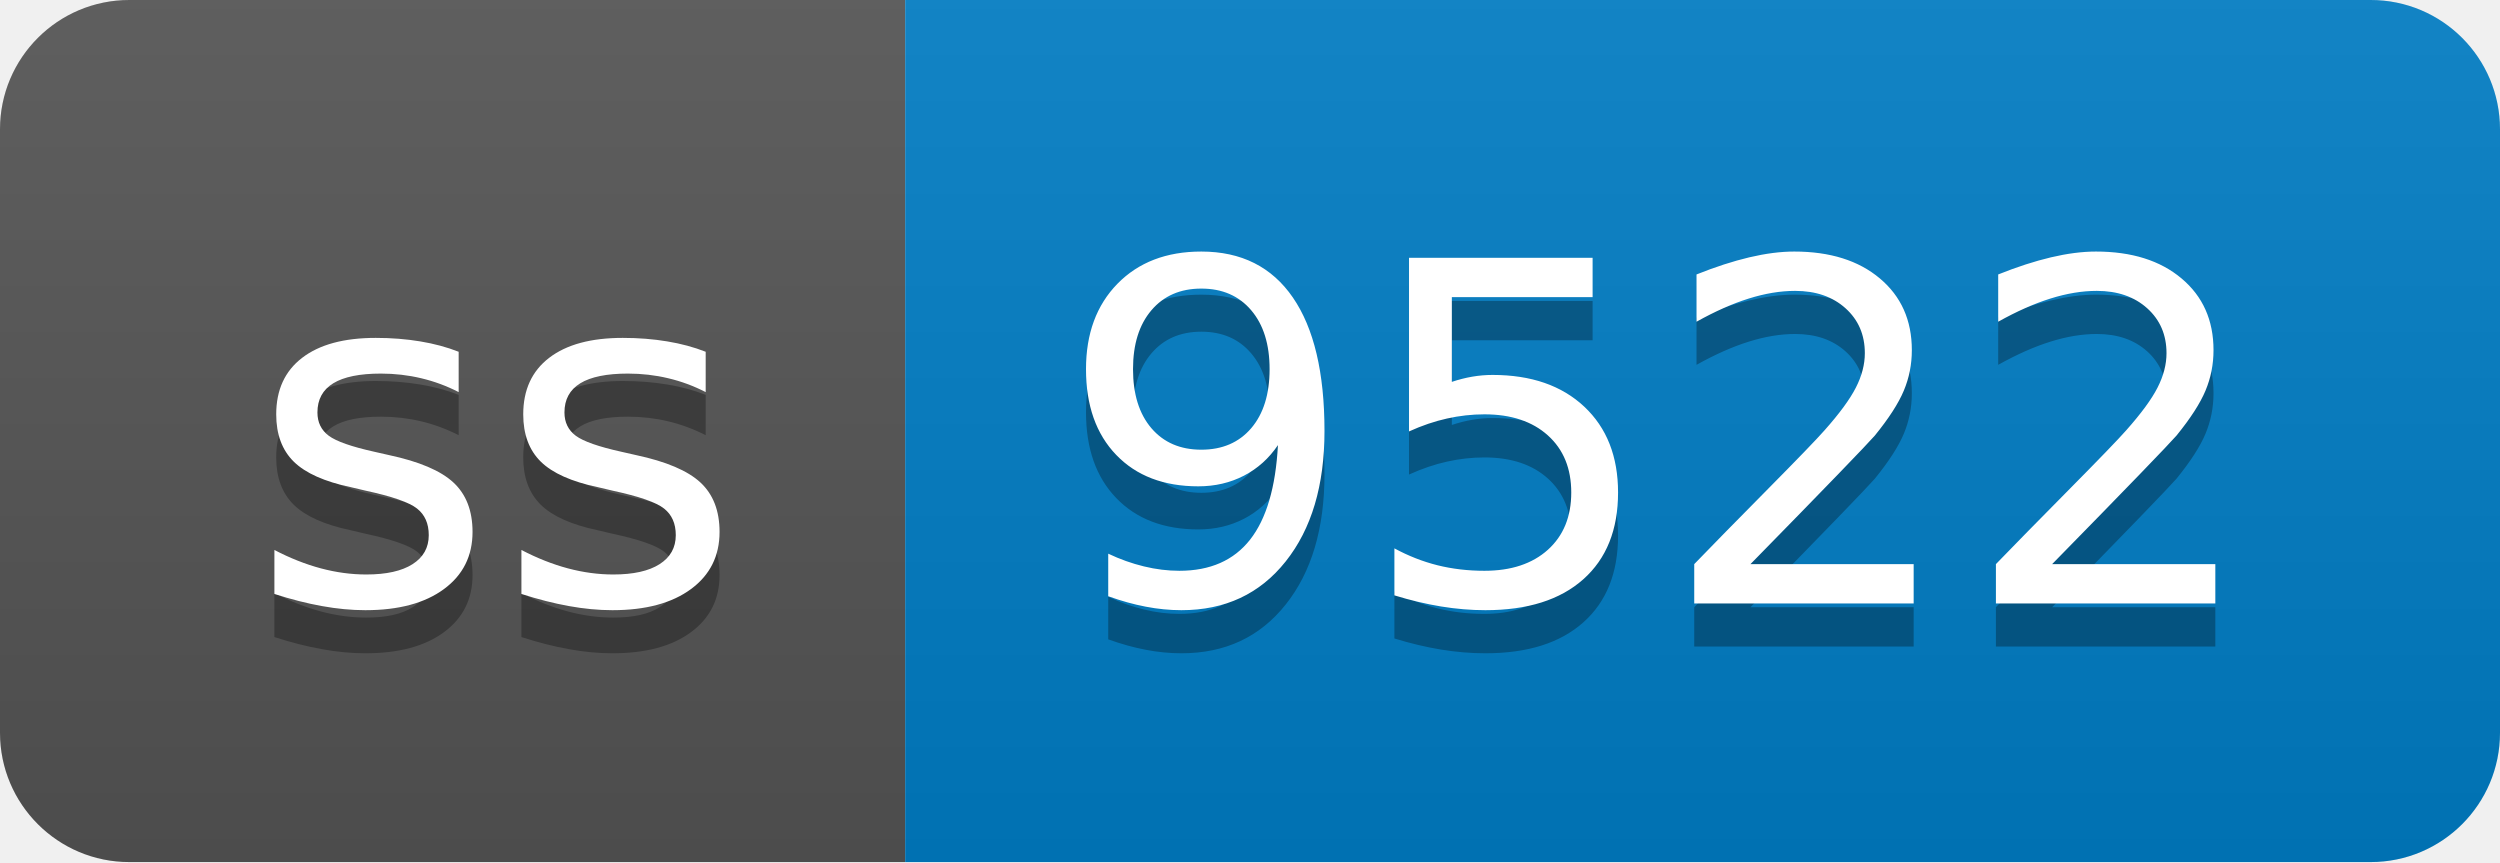
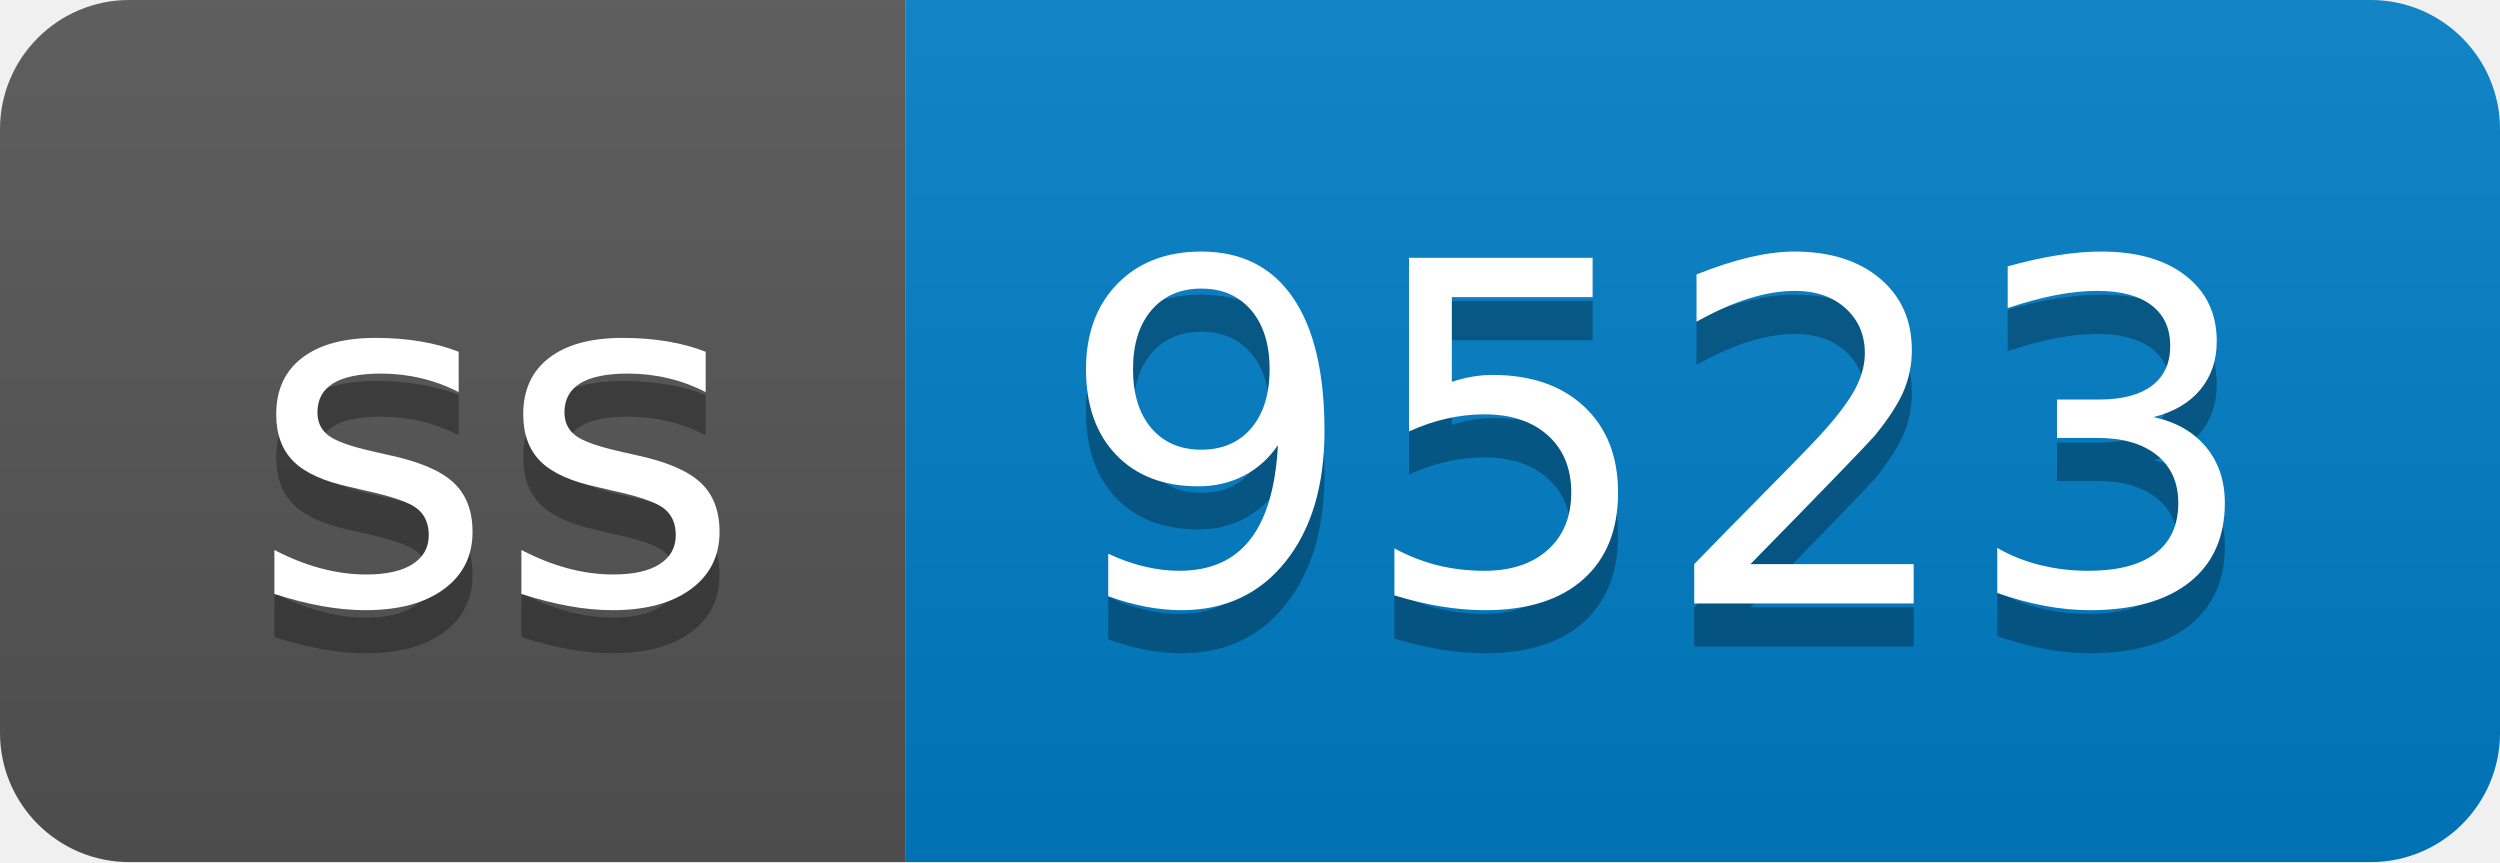
- <svg xmlns="http://www.w3.org/2000/svg" width="58" height="20" role="img" aria-label="ss: 9522">
+ <svg xmlns="http://www.w3.org/2000/svg" width="58" height="20" role="img" aria-label="ss: 9523">
  <linearGradient id="s" x2="0" y2="100%">
    <stop offset="0" stop-color="#bbb" stop-opacity=".1" />
    <stop offset="1" stop-opacity=".1" />
  </linearGradient>
  <clipPath id="r">
    <rect width="58" height="20" rx="3" fill="#fff" />
  </clipPath>
  <g clip-path="url(#r)">
    <rect width="21" height="20" fill="#555" />
    <rect x="21" width="37" height="20" fill="#007ec6" />
    <rect width="58" height="20" fill="url(#s)" />
  </g>
  <g fill="#fff" text-anchor="middle" font-family="Verdana,Geneva,DejaVu Sans,sans-serif" text-rendering="geometricPrecision" font-size="110">
    <text aria-hidden="true" x="115" y="150" fill="#010101" fill-opacity=".3" transform="scale(.1)" textLength="110">ss</text>
    <text x="115" y="140" transform="scale(.1)" fill="#fff" textLength="110">ss</text>
-     <text aria-hidden="true" x="385" y="150" fill="#010101" fill-opacity=".3" transform="scale(.1)" textLength="270">9522</text>
-     <text x="385" y="140" transform="scale(.1)" fill="#fff" textLength="270">9522</text>
+     <text aria-hidden="true" x="385" y="150" fill="#010101" fill-opacity=".3" transform="scale(.1)" textLength="270">9523</text>
+     <text x="385" y="140" transform="scale(.1)" fill="#fff" textLength="270">9523</text>
  </g>
</svg>
